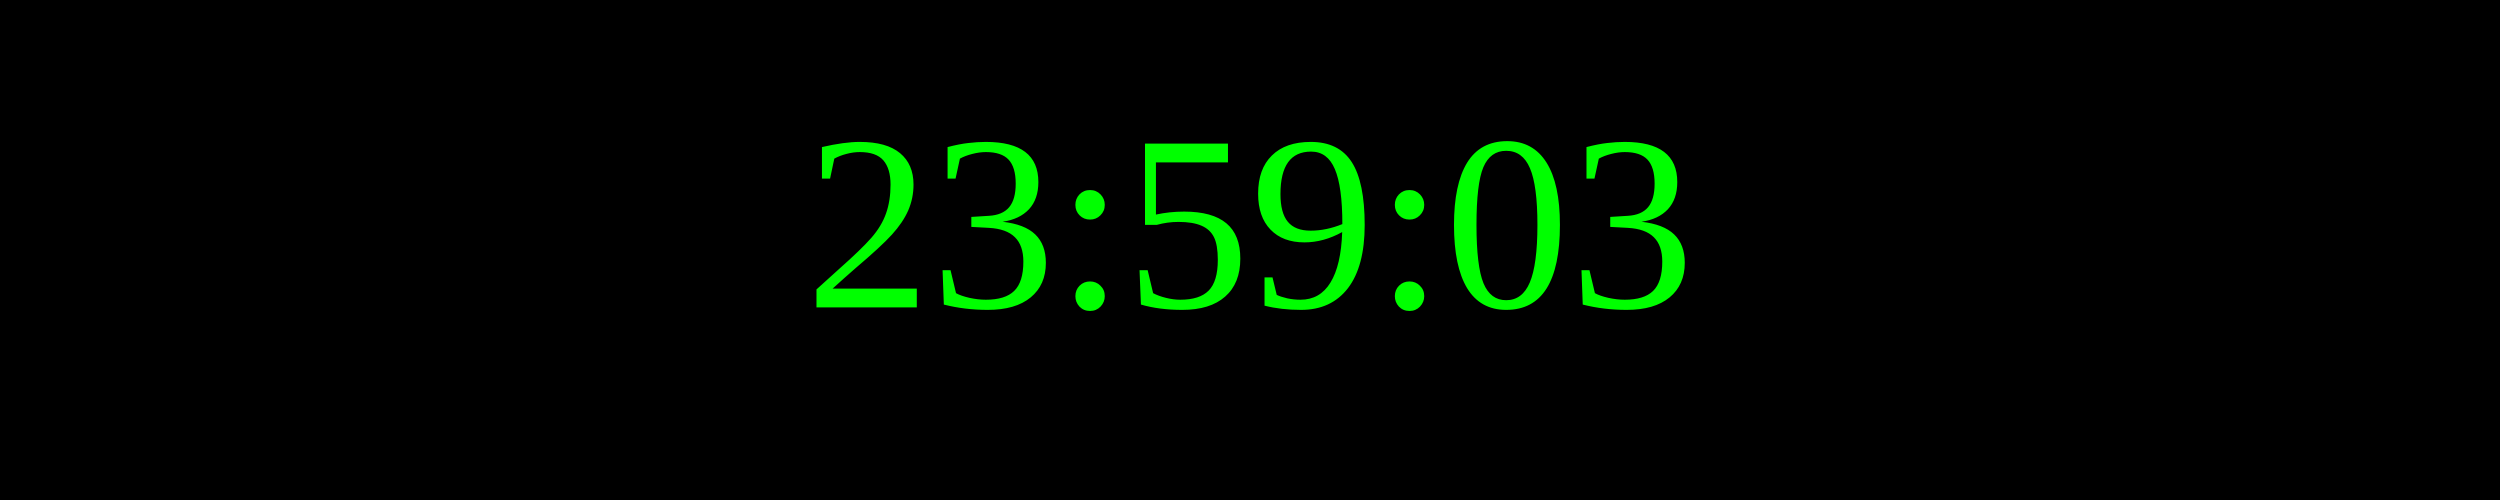
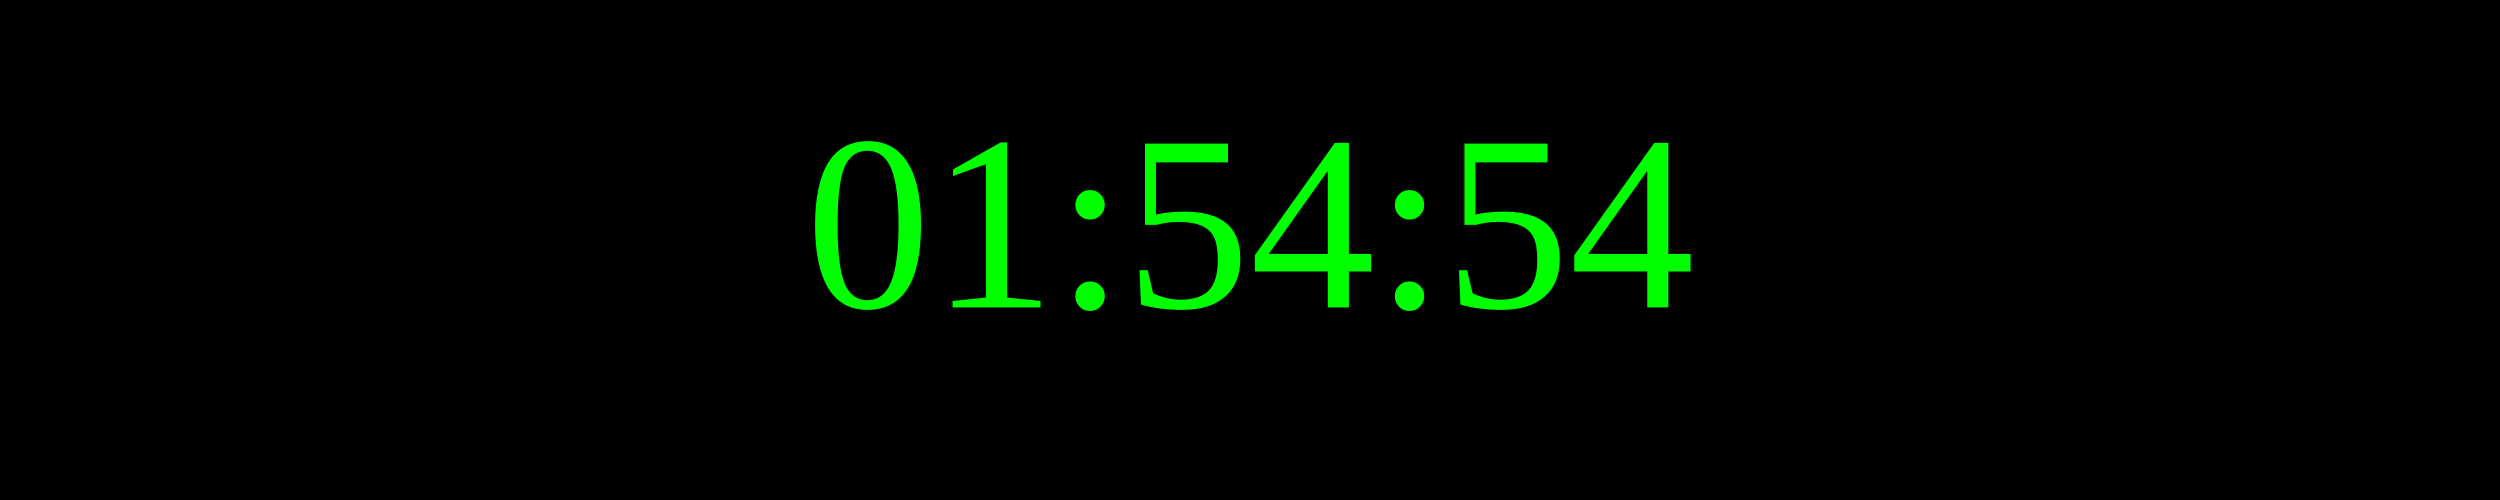
<svg xmlns="http://www.w3.org/2000/svg" width="250" height="50">
  <rect width="100%" height="100%" fill="black" />
  <text x="50%" y="50%" font-size="25" fill="lime" text-anchor="middle" dominant-baseline="middle">
- 23:59:03
+ 01:54:54
</text>
</svg>
